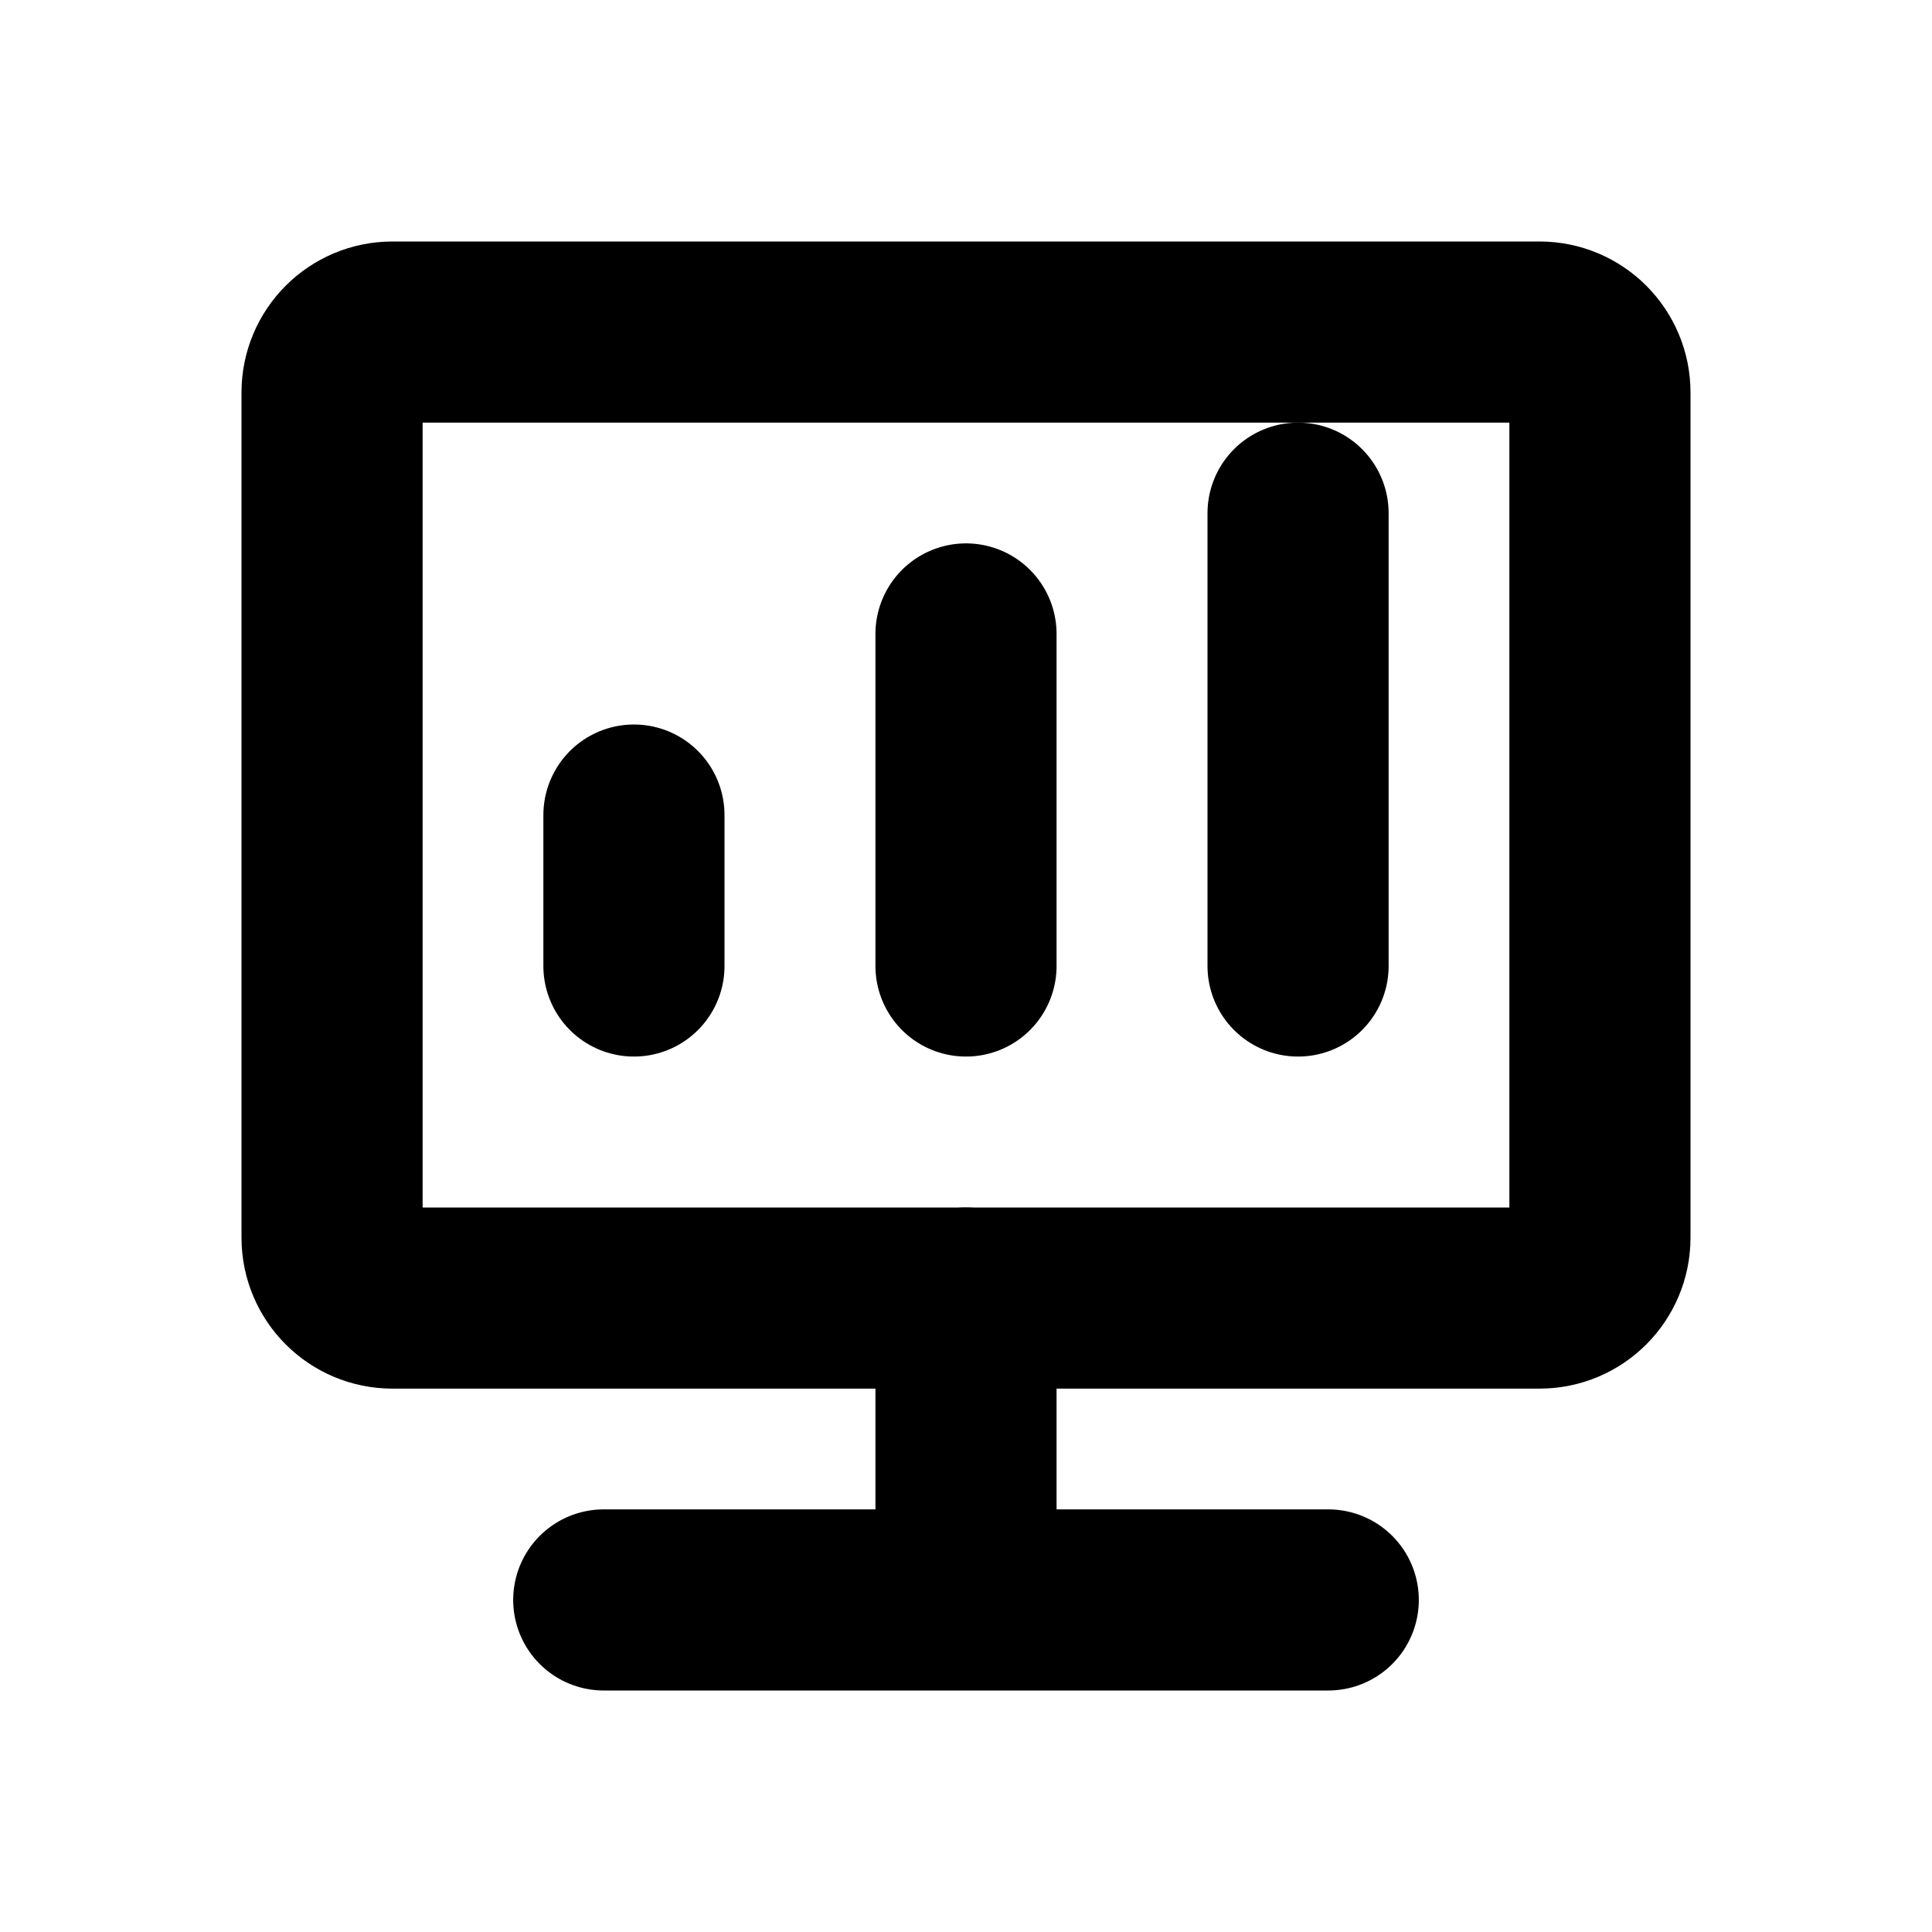
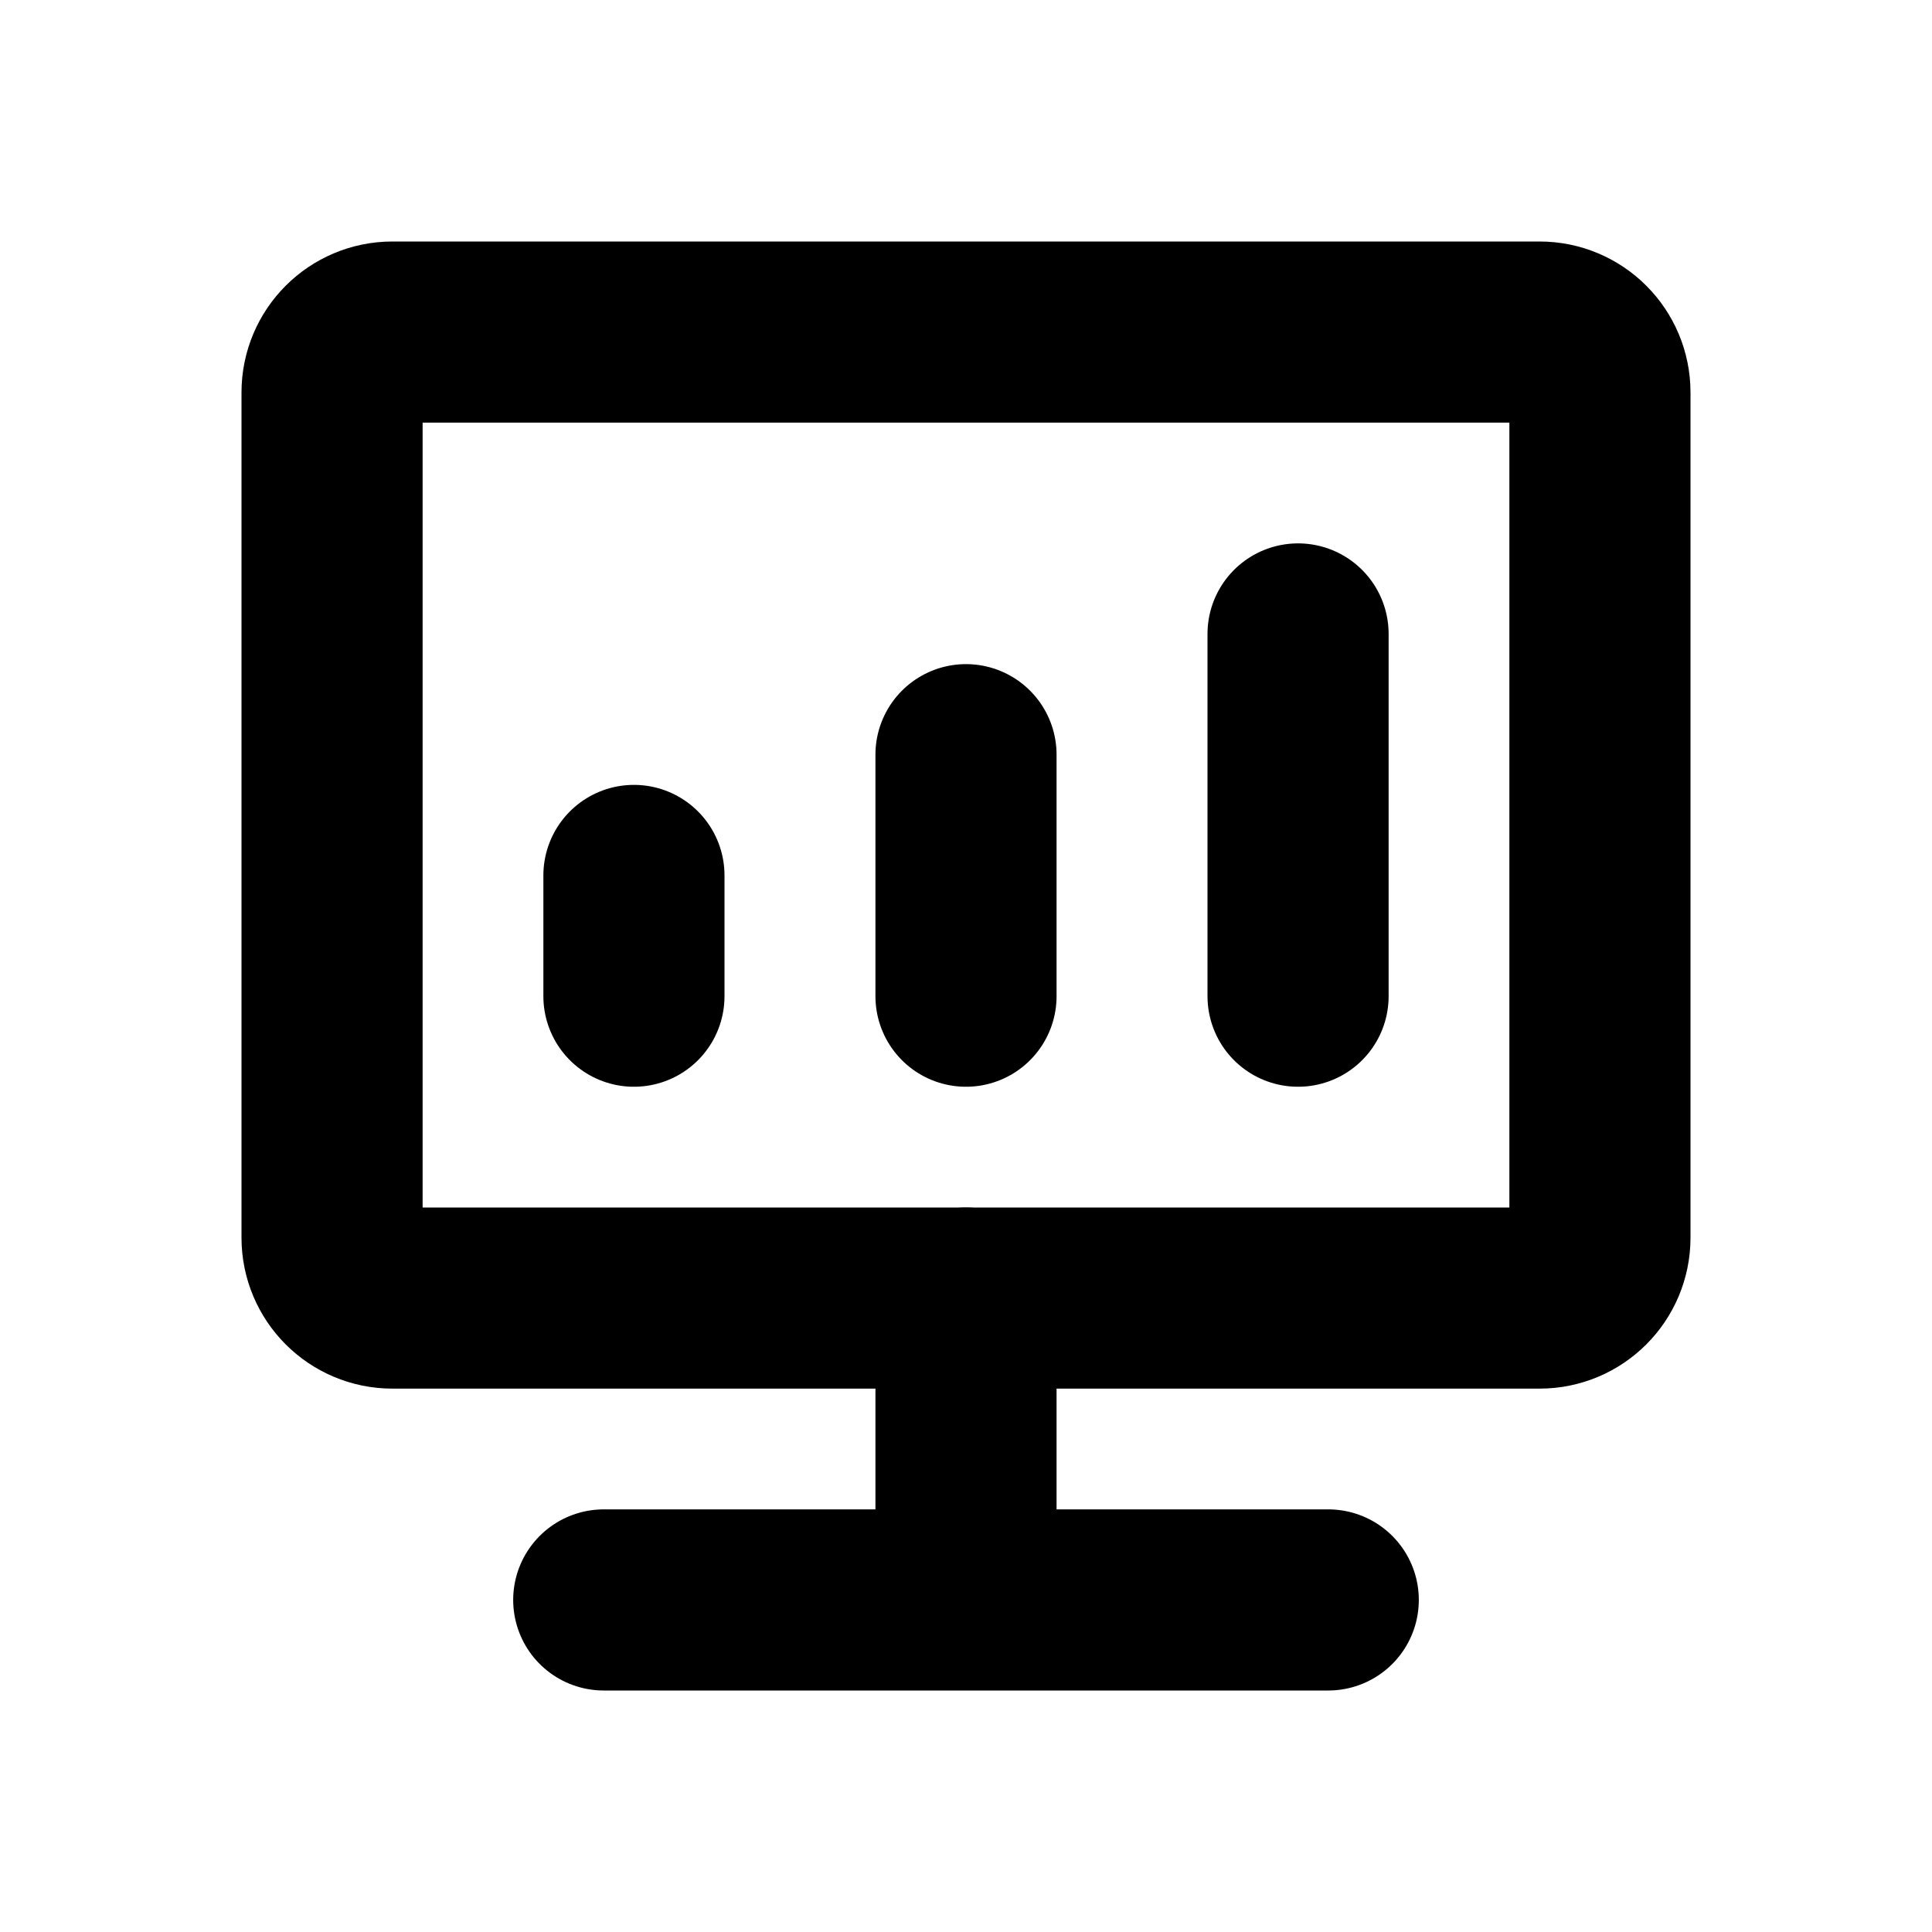
<svg xmlns="http://www.w3.org/2000/svg" width="16" height="16" viewBox="0 0 16 16" fill="none" stroke="currentColor" stroke-width="1.5" stroke-linecap="round" stroke-linejoin="round" aria-hidden="true" focusable="false">
  <rect x="2.75" y="2.75" width="10.5" height="8" rx="0.5" />
-   <path d="M8 10.75V13.25M5 13.25H11M5.25 8V6.75M8 8V5.25M10.75 8V4.25" />
+   <path d="M8 10.75V13.25M5 13.25H11M5.25 8.25V7.25M8 8.25V6.25M10.75 8.25V5.25" />
</svg>
